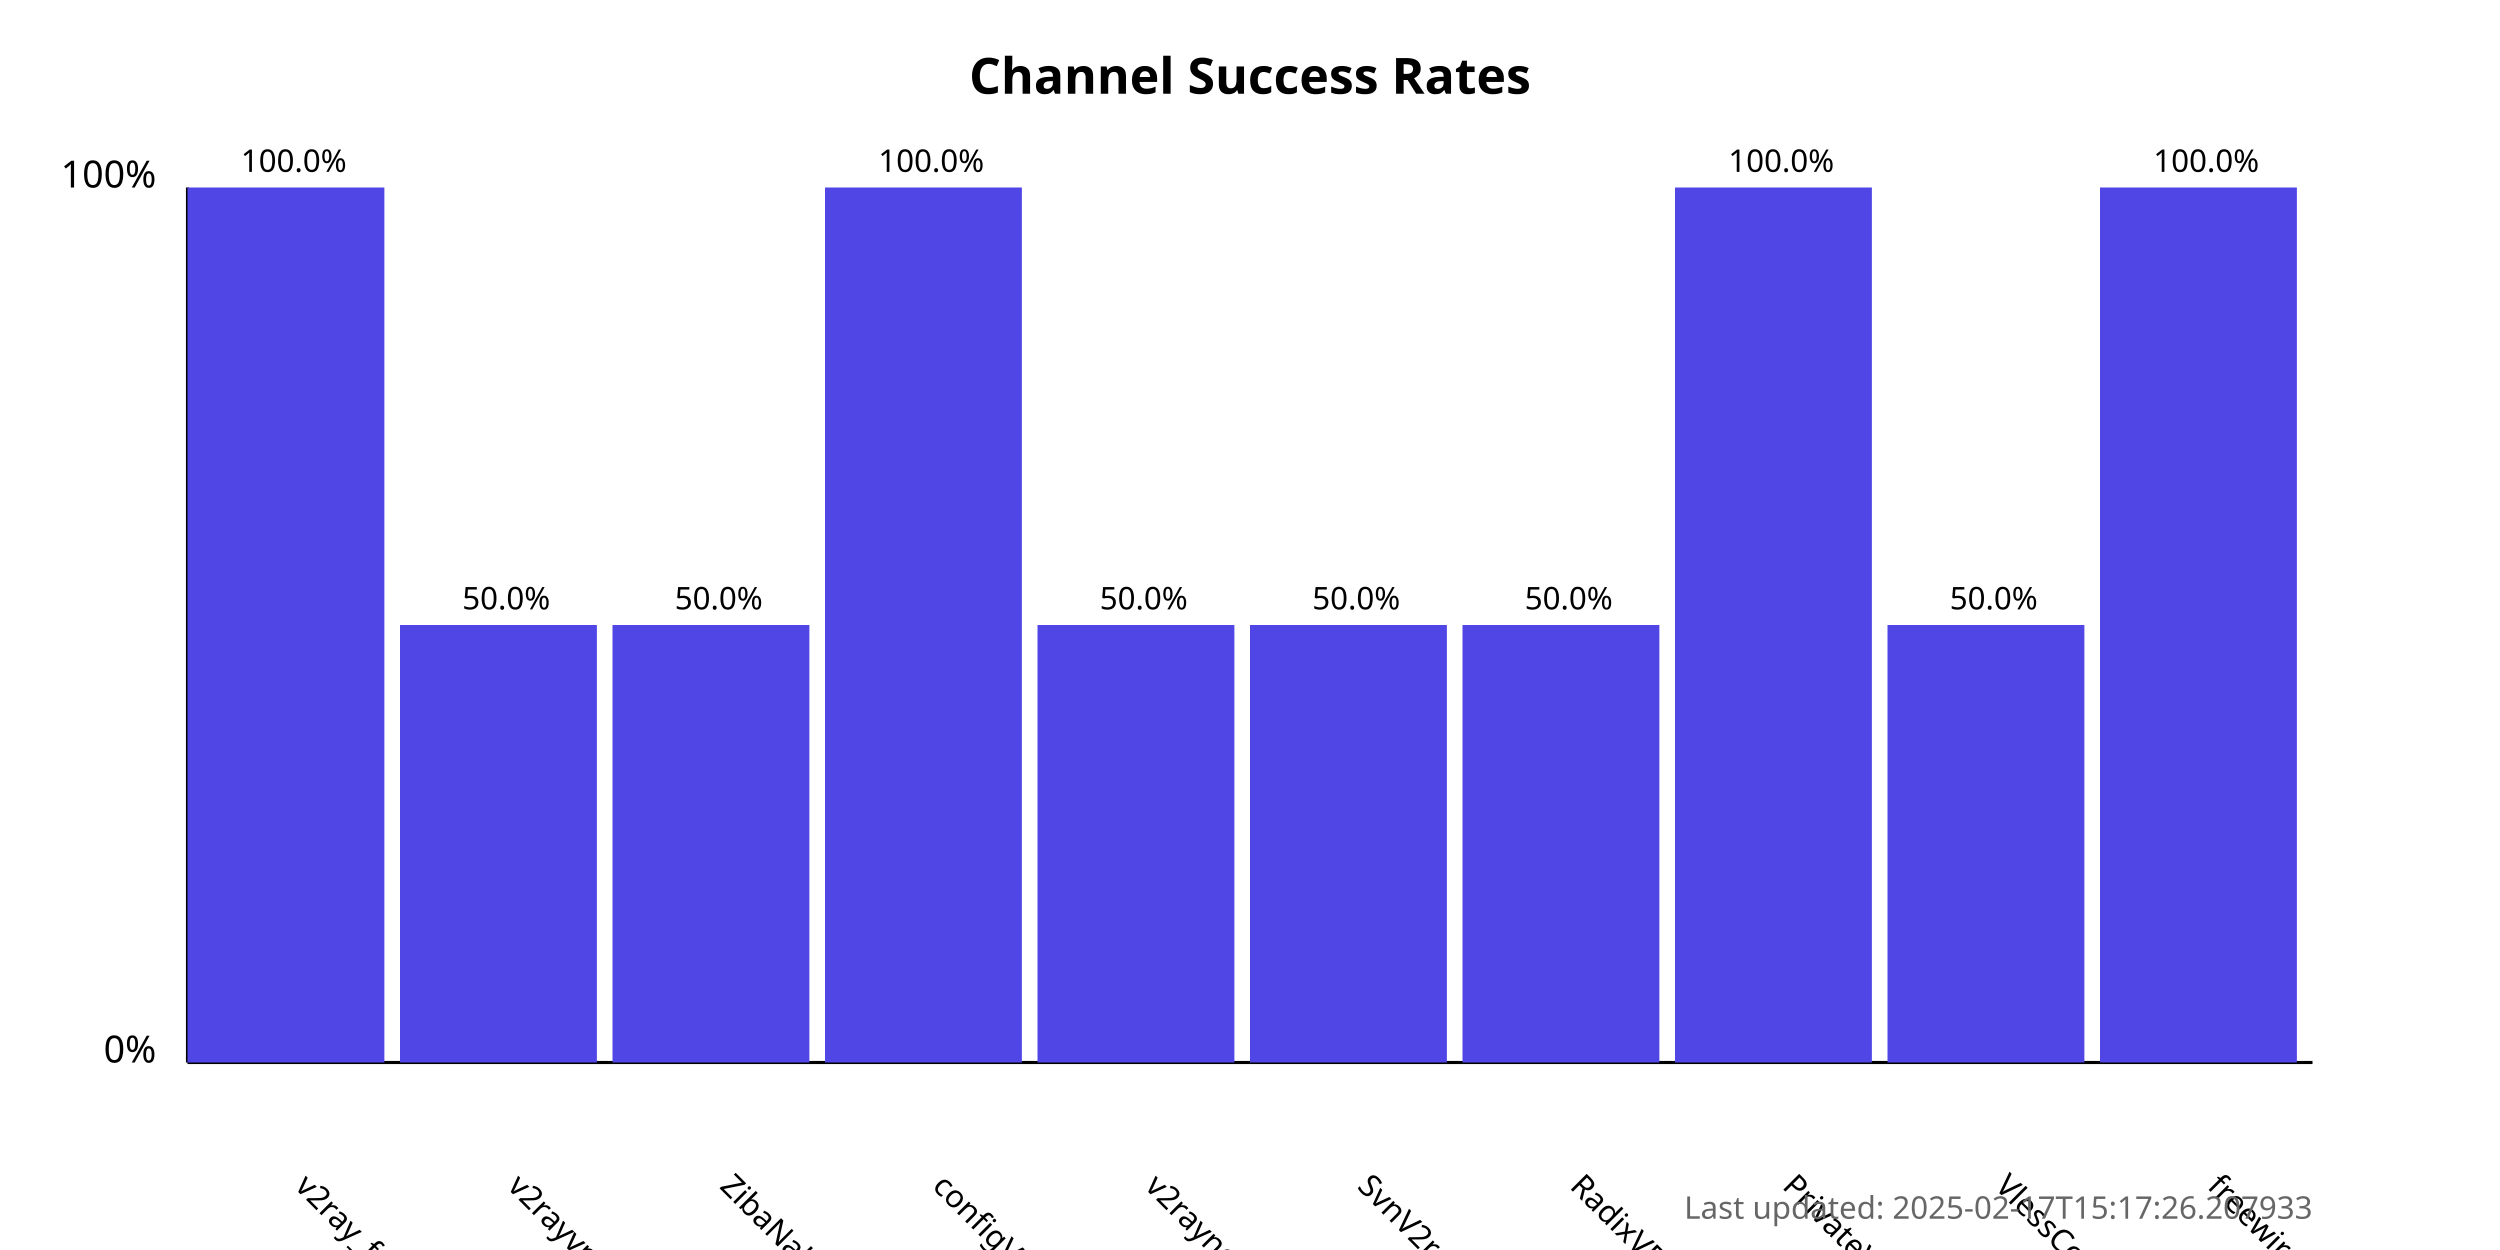
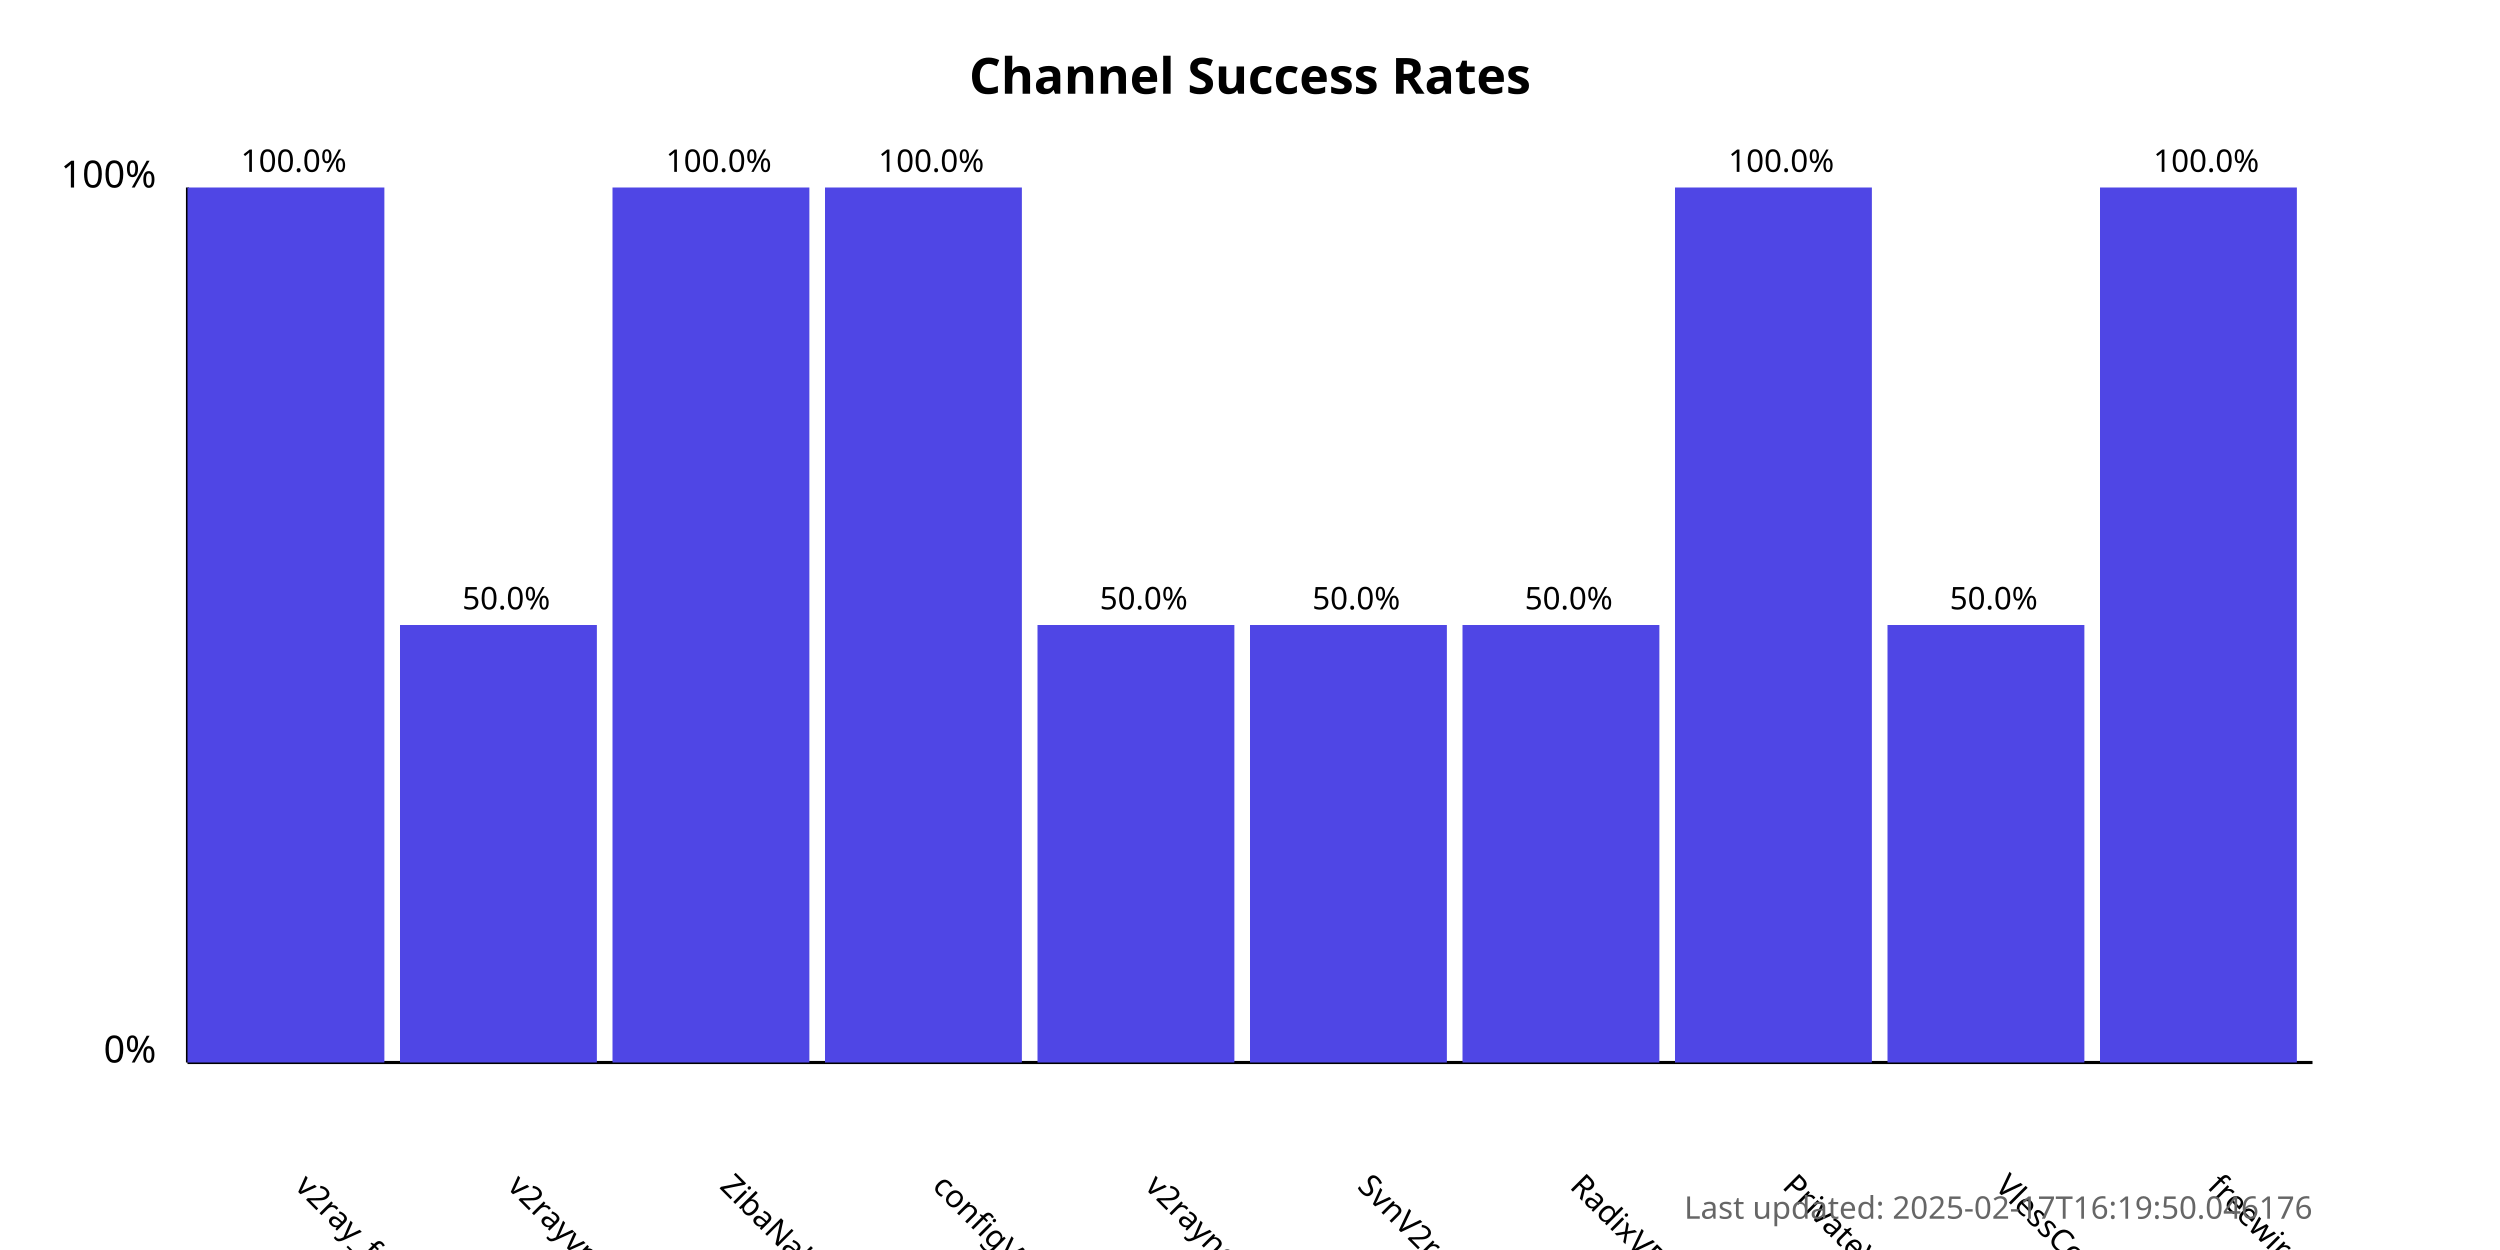
<svg xmlns="http://www.w3.org/2000/svg" width="800" height="400">
  <style>
            .chart-title { font: bold 16px sans-serif; }
            .axis-label { font: 12px sans-serif; }
            .tick-label { font: 10px sans-serif; }
            .bar { fill: #4f46e5; }
            .bar:hover { fill: #6366f1; }
            .timestamp { font: 10px sans-serif; fill: #666; }
        </style>
  <text x="400.0" y="30" text-anchor="middle" class="chart-title">
            Channel Success Rates
        </text>
  <line x1="60" y1="340" x2="60" y2="60" stroke="black" stroke-width="1" />
  <line x1="60" y1="340" x2="740" y2="340" stroke="black" stroke-width="1" />
  <text x="50" y="340" text-anchor="end" class="axis-label">0%</text>
  <text x="50" y="60" text-anchor="end" class="axis-label">100%</text>
  <g>
    <rect x="60" y="60.0" width="63.0" height="280.0" class="bar" />
    <text x="94.0" y="380" transform="rotate(45, 94.0, 380)" text-anchor="start" class="tick-label">
                v2ray_free_conf
            </text>
    <text x="94.0" y="55.0" text-anchor="middle" class="tick-label">
                100.0%
            </text>
  </g>
  <g>
    <rect x="128.0" y="200.0" width="63.0" height="140.0" class="bar" />
    <text x="162.0" y="380" transform="rotate(45, 162.0, 380)" text-anchor="start" class="tick-label">
                v2rayvpno
            </text>
    <text x="162.0" y="195.0" text-anchor="middle" class="tick-label">
                50.0%
            </text>
  </g>
  <g>
-     <rect x="196.0" y="200.0" width="63.0" height="140.0" class="bar" />
+     <rect x="196.0" y="60.0" width="63.0" height="280.0" class="bar" />
    <text x="230.0" y="380" transform="rotate(45, 230.0, 380)" text-anchor="start" class="tick-label">
                ZibaNabz
            </text>
-     <text x="230.0" y="195.0" text-anchor="middle" class="tick-label">
-                 50.0%
+     <text x="230.0" y="55.0" text-anchor="middle" class="tick-label">
+                 100.0%
            </text>
  </g>
  <g>
    <rect x="264.0" y="60.0" width="63.0" height="280.0" class="bar" />
    <text x="298.0" y="380" transform="rotate(45, 298.0, 380)" text-anchor="start" class="tick-label">
                configV2rayForFree
            </text>
    <text x="298.0" y="55.0" text-anchor="middle" class="tick-label">
                100.0%
            </text>
  </g>
  <g>
    <rect x="332.0" y="200.0" width="63.0" height="140.0" class="bar" />
    <text x="366.0" y="380" transform="rotate(45, 366.0, 380)" text-anchor="start" class="tick-label">
                v2rayngvpn
            </text>
    <text x="366.0" y="195.0" text-anchor="middle" class="tick-label">
                50.0%
            </text>
  </g>
  <g>
    <rect x="400.0" y="200.0" width="63.0" height="140.0" class="bar" />
    <text x="434.0" y="380" transform="rotate(45, 434.0, 380)" text-anchor="start" class="tick-label">
                SvnV2ray
            </text>
    <text x="434.0" y="195.0" text-anchor="middle" class="tick-label">
                50.0%
            </text>
  </g>
  <g>
    <rect x="468.0" y="200.0" width="63.0" height="140.0" class="bar" />
    <text x="502.0" y="380" transform="rotate(45, 502.0, 380)" text-anchor="start" class="tick-label">
                RadixVPN
            </text>
    <text x="502.0" y="195.0" text-anchor="middle" class="tick-label">
                50.0%
            </text>
  </g>
  <g>
    <rect x="536.0" y="60.0" width="63.0" height="280.0" class="bar" />
    <text x="570.0" y="380" transform="rotate(45, 570.0, 380)" text-anchor="start" class="tick-label">
                PrivateVPNs
            </text>
    <text x="570.0" y="55.0" text-anchor="middle" class="tick-label">
                100.0%
            </text>
  </g>
  <g>
    <rect x="604.0" y="200.0" width="63.0" height="140.0" class="bar" />
    <text x="638.0" y="380" transform="rotate(45, 638.0, 380)" text-anchor="start" class="tick-label">
                VlessConfig
            </text>
    <text x="638.0" y="195.0" text-anchor="middle" class="tick-label">
                50.0%
            </text>
  </g>
  <g>
    <rect x="672.0" y="60.0" width="63.0" height="280.0" class="bar" />
    <text x="706.0" y="380" transform="rotate(45, 706.0, 380)" text-anchor="start" class="tick-label">
                freewireguard
            </text>
    <text x="706.0" y="55.0" text-anchor="middle" class="tick-label">
                100.0%
            </text>
  </g>
  <text x="740" y="390" text-anchor="end" class="timestamp">
-             Last updated: 2025-02-17T15:17:26.207933
+             Last updated: 2025-02-17T16:19:50.046176
        </text>
</svg>
